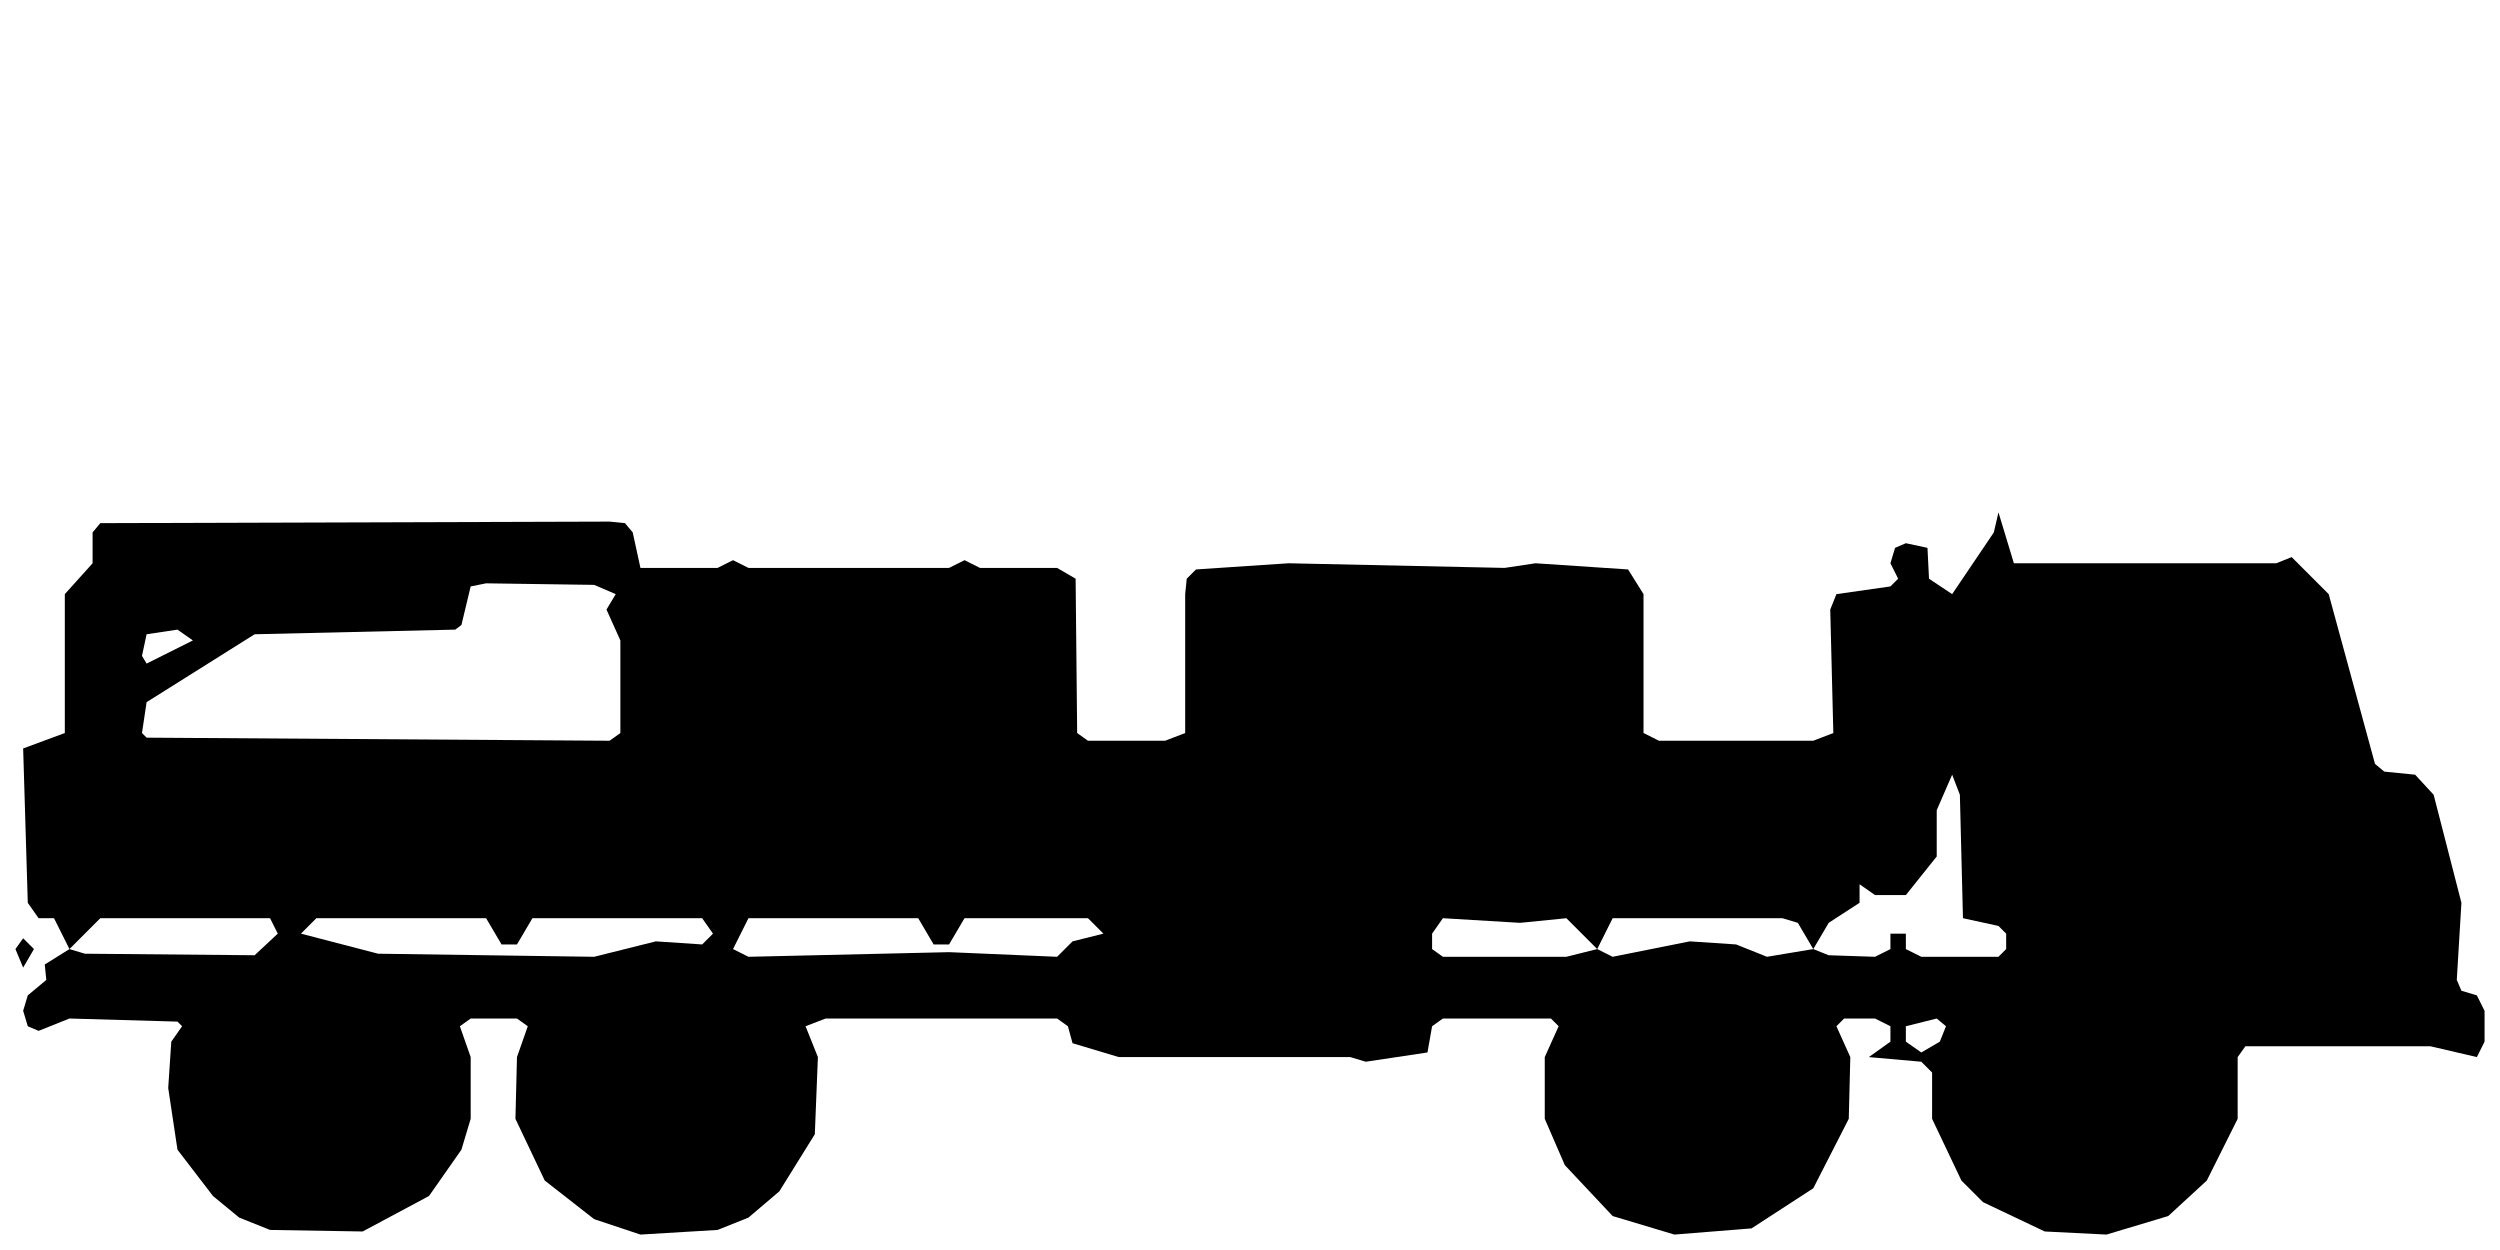
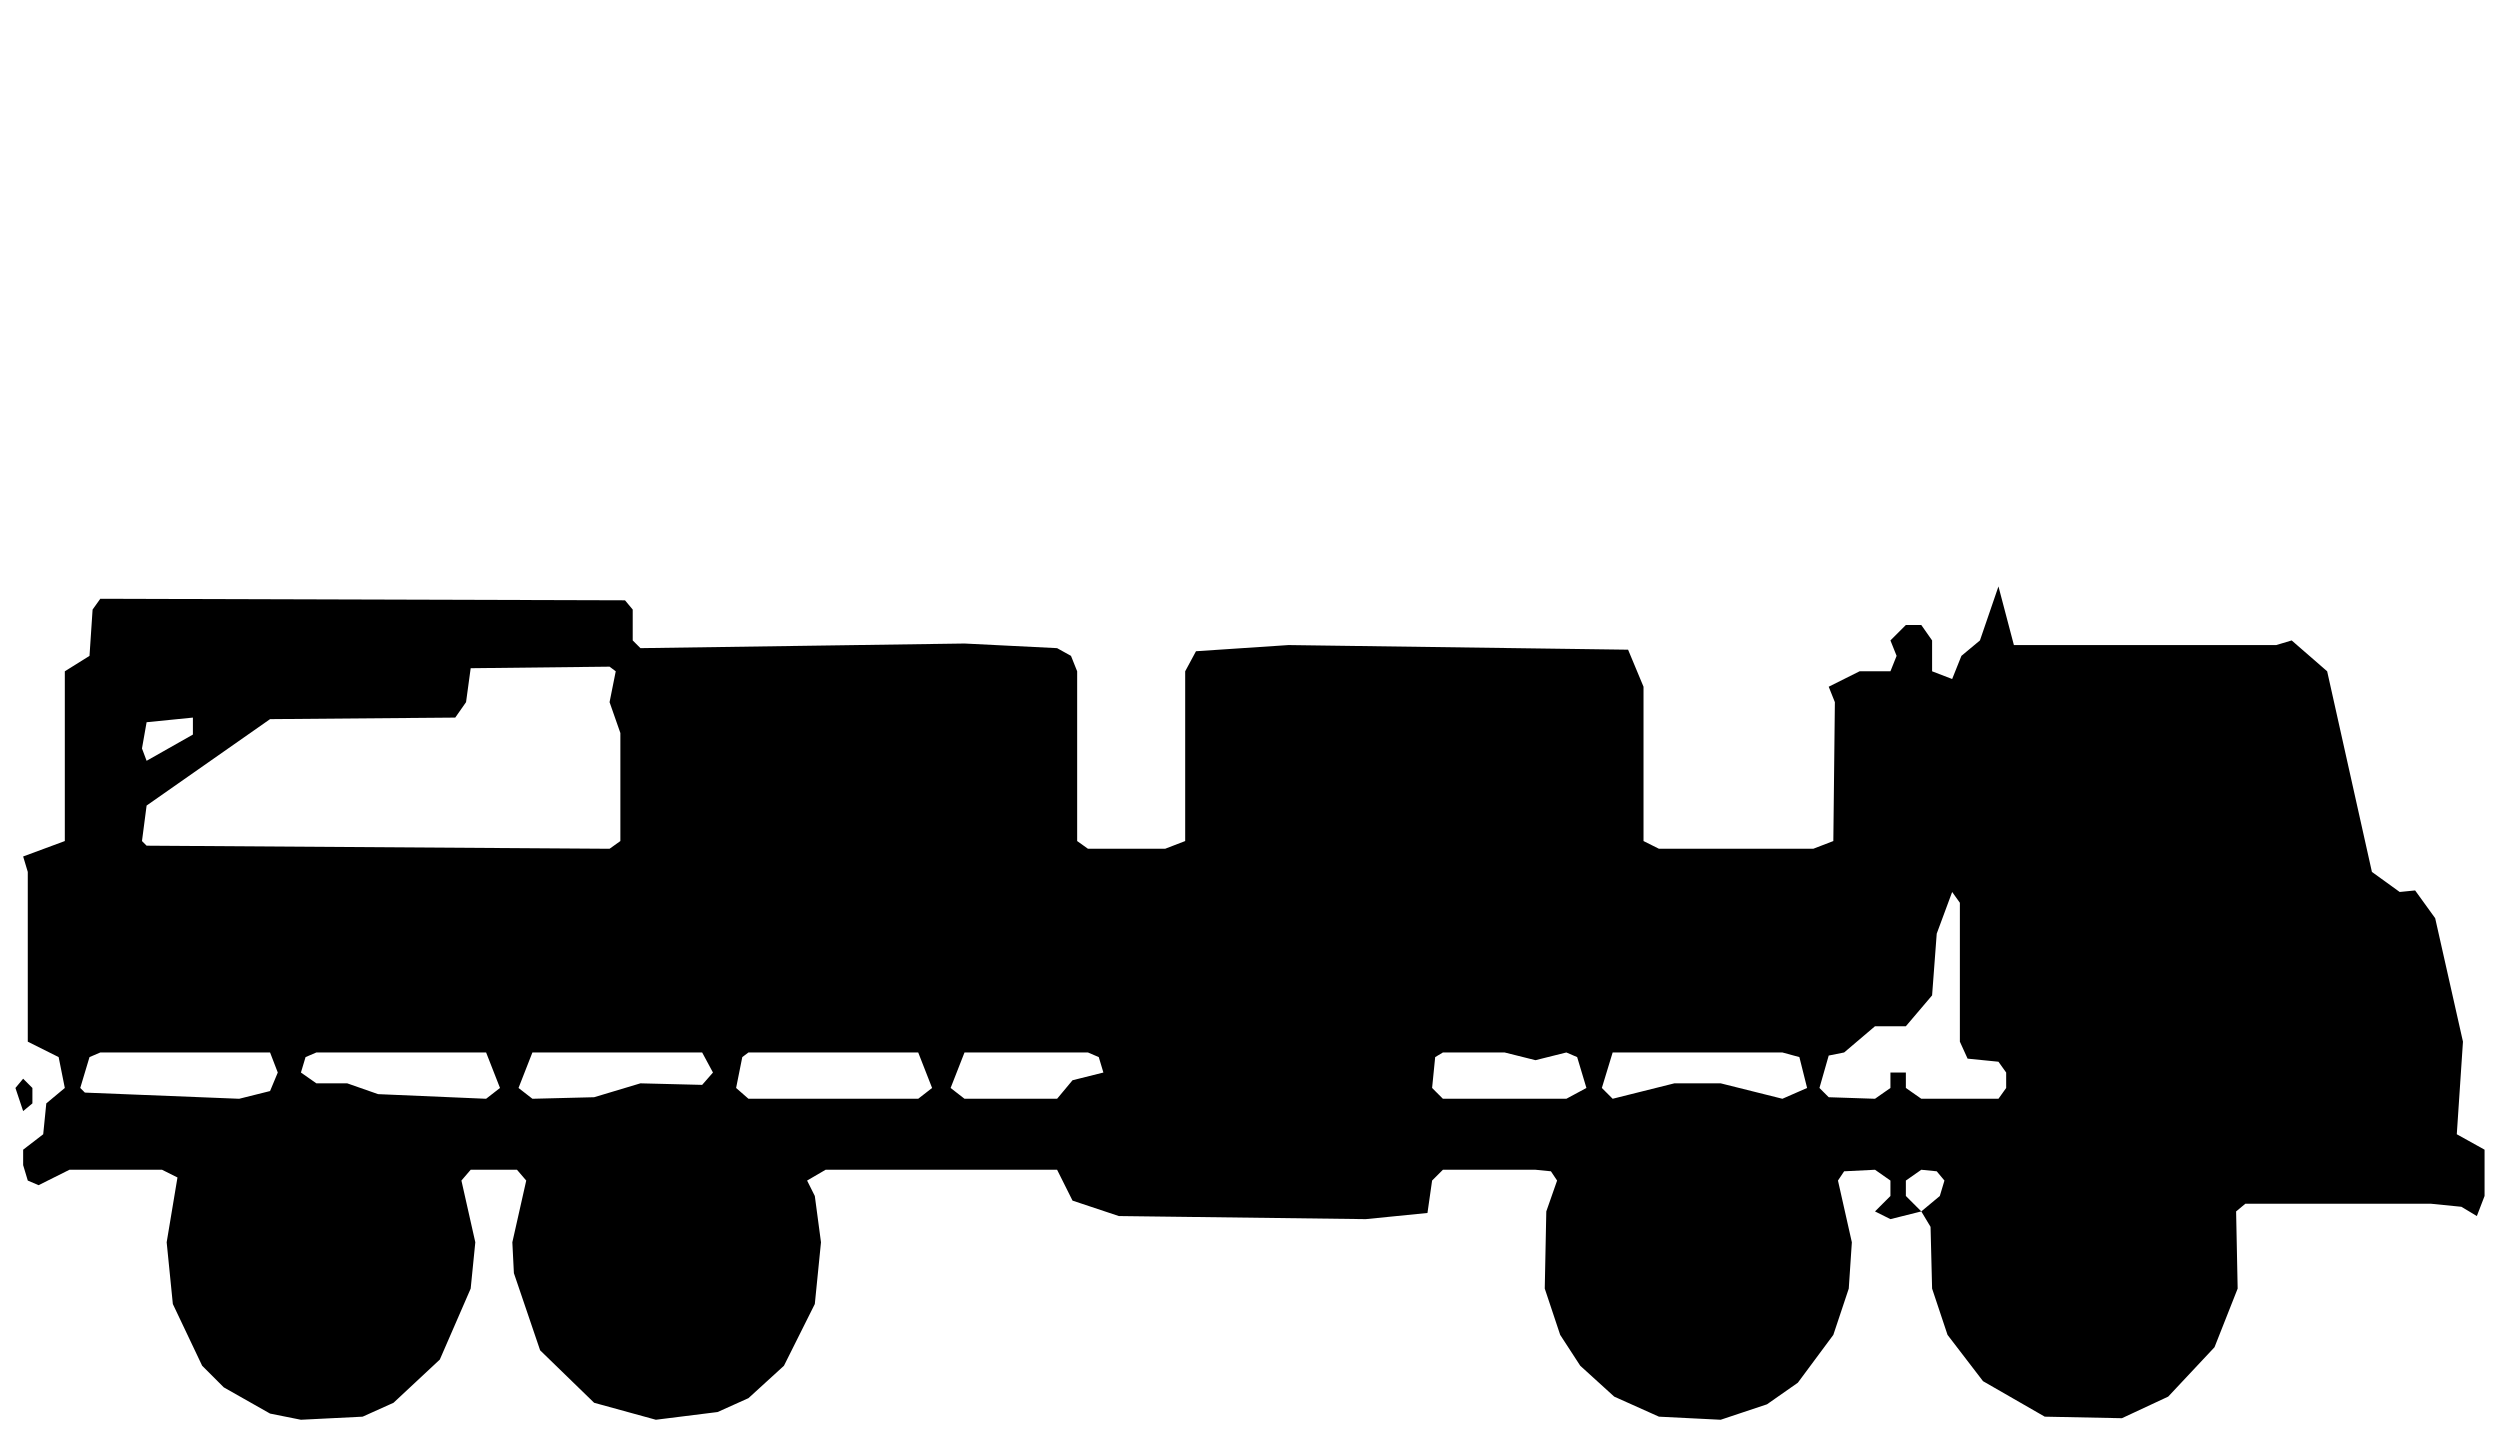
- <svg xmlns="http://www.w3.org/2000/svg" viewBox="0 0 162 81" width="162" height="81" fill="currentColor" fill-rule="evenodd">
-   <path d="M17.5 79.7L23.5 79.8L27.8 77.5L29.9 74.5L30.5 72.5L30.5 68.5L29.8 66.5L30.5 66L33.5 66L34.2 66.5L33.5 68.5L33.4 72.5L35.3 76.5L38.5 79L41.5 80L46.5 79.7L48.5 78.9L50.5 77.2L52.8 73.5L53 68.5L52.2 66.5L53.5 66L68.5 66L69.2 66.5L69.5 67.6L72.5 68.5L87.5 68.5L88.5 68.8L92.5 68.2L92.8 66.5L93.5 66L100.5 66L101 66.5L100.1 68.5L100.1 72.5L101.4 75.5L104.5 78.8L108.5 80L113.5 79.6L117.5 77L119.8 72.5L119.9 68.5L119 66.5L119.5 66L121.5 66L122.5 66.5L122.5 67.5L121.1 68.5L124.5 68.8L125.2 69.5L125.2 72.5L127.1 76.5L128.5 77.9L132.5 79.8L136.5 80L140.5 78.8L143 76.5L145 72.5L145 68.5L145.5 67.8L157.5 67.8L160.5 68.5L161 67.5L161 65.5L160.5 64.5L159.5 64.2L159.2 63.5L159.5 58.5L157.7 51.5L156.5 50.2L154.5 50L153.9 49.5L150.9 38.5L148.5 36.1L147.5 36.5L130.5 36.5L129.5 33.2L129.2 34.5L126.5 38.5L125 37.5L124.9 35.5L123.5 35.2L122.8 35.5L122.5 36.5L123 37.5L122.5 38L119 38.5L118.6 39.5L118.8 47.5L117.5 48L107.5 48L106.5 47.5L106.5 38.5L105.5 36.9L99.5 36.5L97.5 36.8L83.5 36.5L77.5 36.9L76.9 37.5L76.8 38.5L76.8 47.5L75.5 48L70.5 48L69.8 47.5L69.7 37.5L68.5 36.8L63.5 36.8L62.5 36.3L61.5 36.8L48.5 36.8L47.5 36.3L46.5 36.8L41.5 36.8L41 34.5L40.5 33.9L39.5 33.8L6.5 33.9L6 34.5L6 36.5L4.2 38.5L4.2 47.5L1.5 48.5L1.8 58.5L2.5 59.5L3.5 59.5L4.5 61.5L2.9 62.5L3 63.5L1.8 64.5L1.5 65.5L1.8 66.5L2.5 66.8L4.5 66L11.5 66.2L11.8 66.5L11.1 67.5L10.9 70.5L11.5 74.5L13.8 77.5L15.5 78.9ZM124.5 68.2L123.5 67.5L123.5 66.5L125.5 66L126.1 66.5L125.7 67.5ZM1.5 62.7L2.2 61.5L1.5 60.8L1 61.5ZM5.5 61.8L4.5 61.5L6.5 59.5L17.5 59.5L18 60.5L16.5 61.9ZM24.5 61.8L19.5 60.5L20.5 59.5L31.5 59.5L32.5 61.2L33.5 61.2L34.5 59.5L45.5 59.5L46.2 60.5L45.5 61.2L42.5 61L38.5 62ZM48.5 62L47.5 61.5L48.5 59.5L59.5 59.5L60.5 61.2L61.5 61.2L62.5 59.5L70.5 59.5L71.5 60.5L69.5 61L68.5 62L61.5 61.7ZM93.5 62L92.8 61.5L92.8 60.5L93.5 59.5L98.5 59.8L101.5 59.5L103.5 61.5L101.5 62ZM104.5 62L103.5 61.5L104.5 59.5L115.5 59.5L116.5 59.8L117.5 61.5L114.5 62L112.5 61.2L109.5 61ZM118.5 61.9L117.5 61.5L118.5 59.8L120.5 58.5L120.5 57.3L121.5 58L123.5 58L125.5 55.5L125.5 52.5L126.5 50.2L127 51.5L127.2 59.5L129.5 60L130 60.5L130 61.5L129.5 62L124.5 62L123.5 61.5L123.5 60.5L122.5 60.5L122.5 61.5L121.5 62ZM9.5 47.8L9.2 47.5L9.5 45.5L16.5 41.1L29.5 40.8L29.9 40.5L30.5 38L31.5 37.8L38.5 37.9L39.9 38.5L39.3 39.5L40.2 41.5L40.2 47.5L39.5 48ZM9.5 43L9.2 42.5L9.5 41.1L11.5 40.8L12.5 41.5Z" />
+ <svg xmlns="http://www.w3.org/2000/svg" viewBox="0 0 162 93" width="162" height="93" fill="currentColor" fill-rule="evenodd">
+   <path d="M17.5 91.6L19.5 92L23.5 91.8L25.5 90.9L28.5 88.1L30.5 83.5L30.8 80.5L29.9 76.5L30.5 75.8L33.5 75.8L34.1 76.5L33.2 80.5L33.3 82.5L35 87.5L38.5 90.9L42.5 92L46.5 91.5L48.5 90.6L50.8 88.5L52.8 84.5L53.2 80.5L52.8 77.5L52.3 76.5L53.5 75.8L68.5 75.8L69.5 77.8L72.5 78.8L88.5 79L92.5 78.6L92.8 76.5L93.5 75.8L99.5 75.8L100.5 75.9L100.9 76.5L100.2 78.5L100.1 83.5L101.1 86.5L102.4 88.5L104.6 90.5L107.5 91.8L111.5 92L114.5 91L116.5 89.6L118.8 86.5L119.8 83.5L120 80.5L119.1 76.5L119.5 75.9L121.5 75.8L122.5 76.5L122.5 77.5L121.5 78.5L122.5 79L124.5 78.5L125.1 79.5L125.2 83.5L126.2 86.5L128.5 89.5L132.5 91.8L137.5 91.9L140.5 90.5L143.5 87.3L145 83.5L144.9 78.5L145.5 78L157.5 78L159.5 78.2L160.5 78.8L161 77.5L161 74.5L159.2 73.5L159.6 67.5L157.8 59.5L156.5 57.7L155.5 57.8L153.7 56.5L150.8 43.5L148.5 41.5L147.5 41.8L130.5 41.8L129.5 38L128.3 41.5L127.1 42.5L126.5 44L125.2 43.5L125.2 41.5L124.5 40.5L123.5 40.5L122.5 41.5L122.9 42.5L122.5 43.5L120.5 43.5L118.5 44.5L118.9 45.5L118.8 54.5L117.5 55L107.5 55L106.5 54.5L106.5 44.5L105.5 42.1L83.5 41.8L77.5 42.2L76.8 43.5L76.8 54.5L75.5 55L70.5 55L69.8 54.5L69.8 43.5L69.4 42.5L68.5 42L62.5 41.7L41.5 42L41 41.5L41 39.5L40.5 38.9L6.5 38.8L6 39.5L5.8 42.5L4.2 43.5L4.2 54.5L1.5 55.5L1.8 56.5L1.8 67.5L3.8 68.5L4.2 70.5L3 71.5L2.8 73.5L1.5 74.5L1.5 75.5L1.8 76.5L2.5 76.8L4.5 75.8L10.5 75.8L11.5 76.3L10.8 80.5L11.2 84.5L13.1 88.5L14.5 89.9ZM124.5 78.5L123.5 77.5L123.5 76.5L124.5 75.8L125.5 75.9L126 76.5L125.7 77.5ZM1.5 72L2.1 71.5L2.1 70.5L1.5 69.9L1 70.5ZM5.5 70.8L5.2 70.5L5.8 68.5L6.5 68.2L17.5 68.2L18 69.5L17.5 70.7L15.5 71.2ZM24.5 70.9L22.5 70.2L20.5 70.2L19.5 69.5L19.8 68.5L20.5 68.2L31.5 68.2L32.4 70.5L31.5 71.2ZM34.5 71.2L33.6 70.5L34.5 68.2L45.5 68.2L46.2 69.5L45.5 70.3L41.5 70.2L38.5 71.1ZM48.5 71.2L47.7 70.5L48.1 68.5L48.5 68.2L59.5 68.2L60.4 70.5L59.5 71.2ZM62.5 71.2L61.6 70.5L62.5 68.2L70.5 68.2L71.2 68.5L71.5 69.5L69.5 70L68.5 71.2ZM93.5 71.2L92.8 70.5L93 68.5L93.5 68.2L97.5 68.2L99.5 68.7L101.5 68.2L102.2 68.5L102.8 70.5L101.5 71.2ZM104.5 71.2L103.8 70.5L104.5 68.2L115.5 68.2L116.6 68.5L117.1 70.5L115.5 71.2L111.5 70.2L108.5 70.2ZM118.5 71.1L117.9 70.5L118.5 68.4L119.5 68.2L121.5 66.5L123.5 66.5L125.2 64.5L125.5 60.5L126.5 57.8L127 58.5L127 67.5L127.5 68.6L129.5 68.8L130 69.5L130 70.5L129.5 71.2L124.5 71.2L123.5 70.5L123.5 69.5L122.5 69.5L122.5 70.5L121.5 71.2ZM9.5 54.8L9.2 54.5L9.5 52.2L17.5 46.6L29.5 46.5L30.2 45.5L30.5 43.3L39.5 43.2L39.9 43.5L39.5 45.5L40.2 47.5L40.2 54.5L39.5 55ZM9.5 49.3L9.2 48.5L9.5 46.8L12.5 46.5L12.5 47.6Z" />
</svg>
